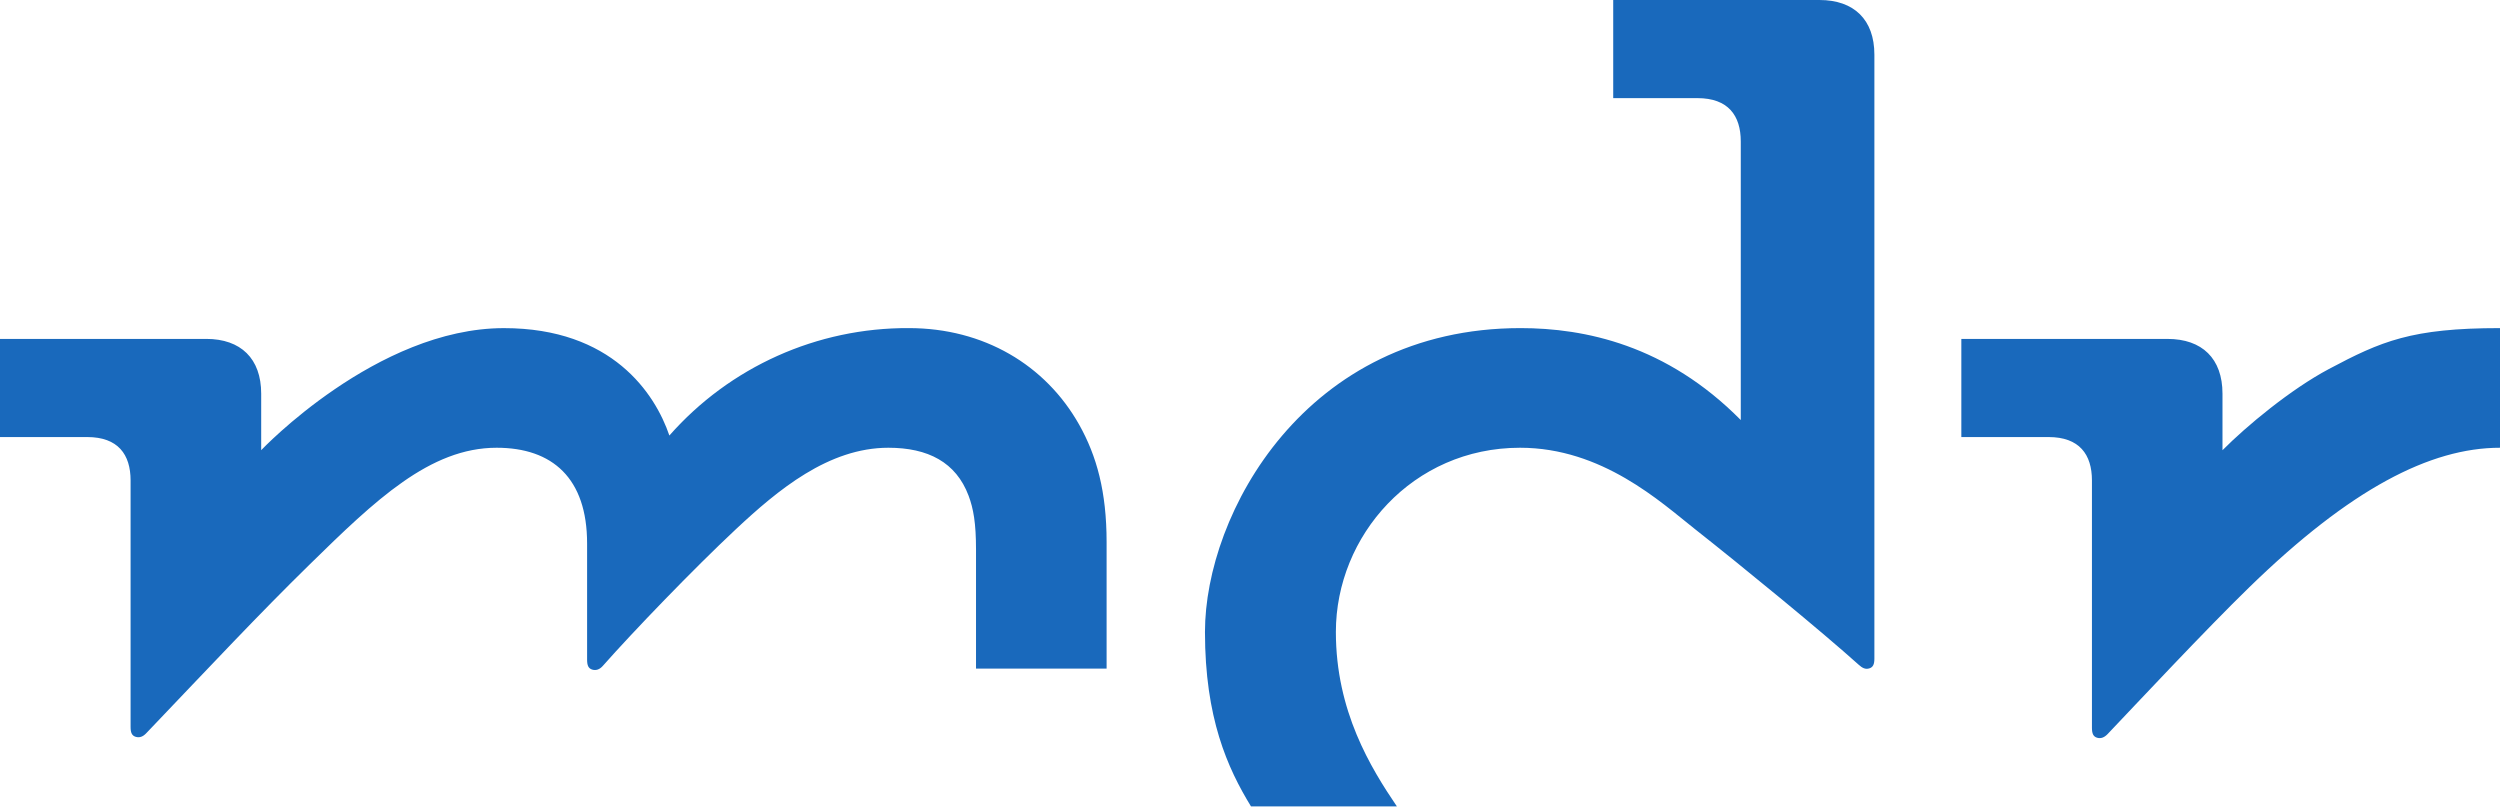
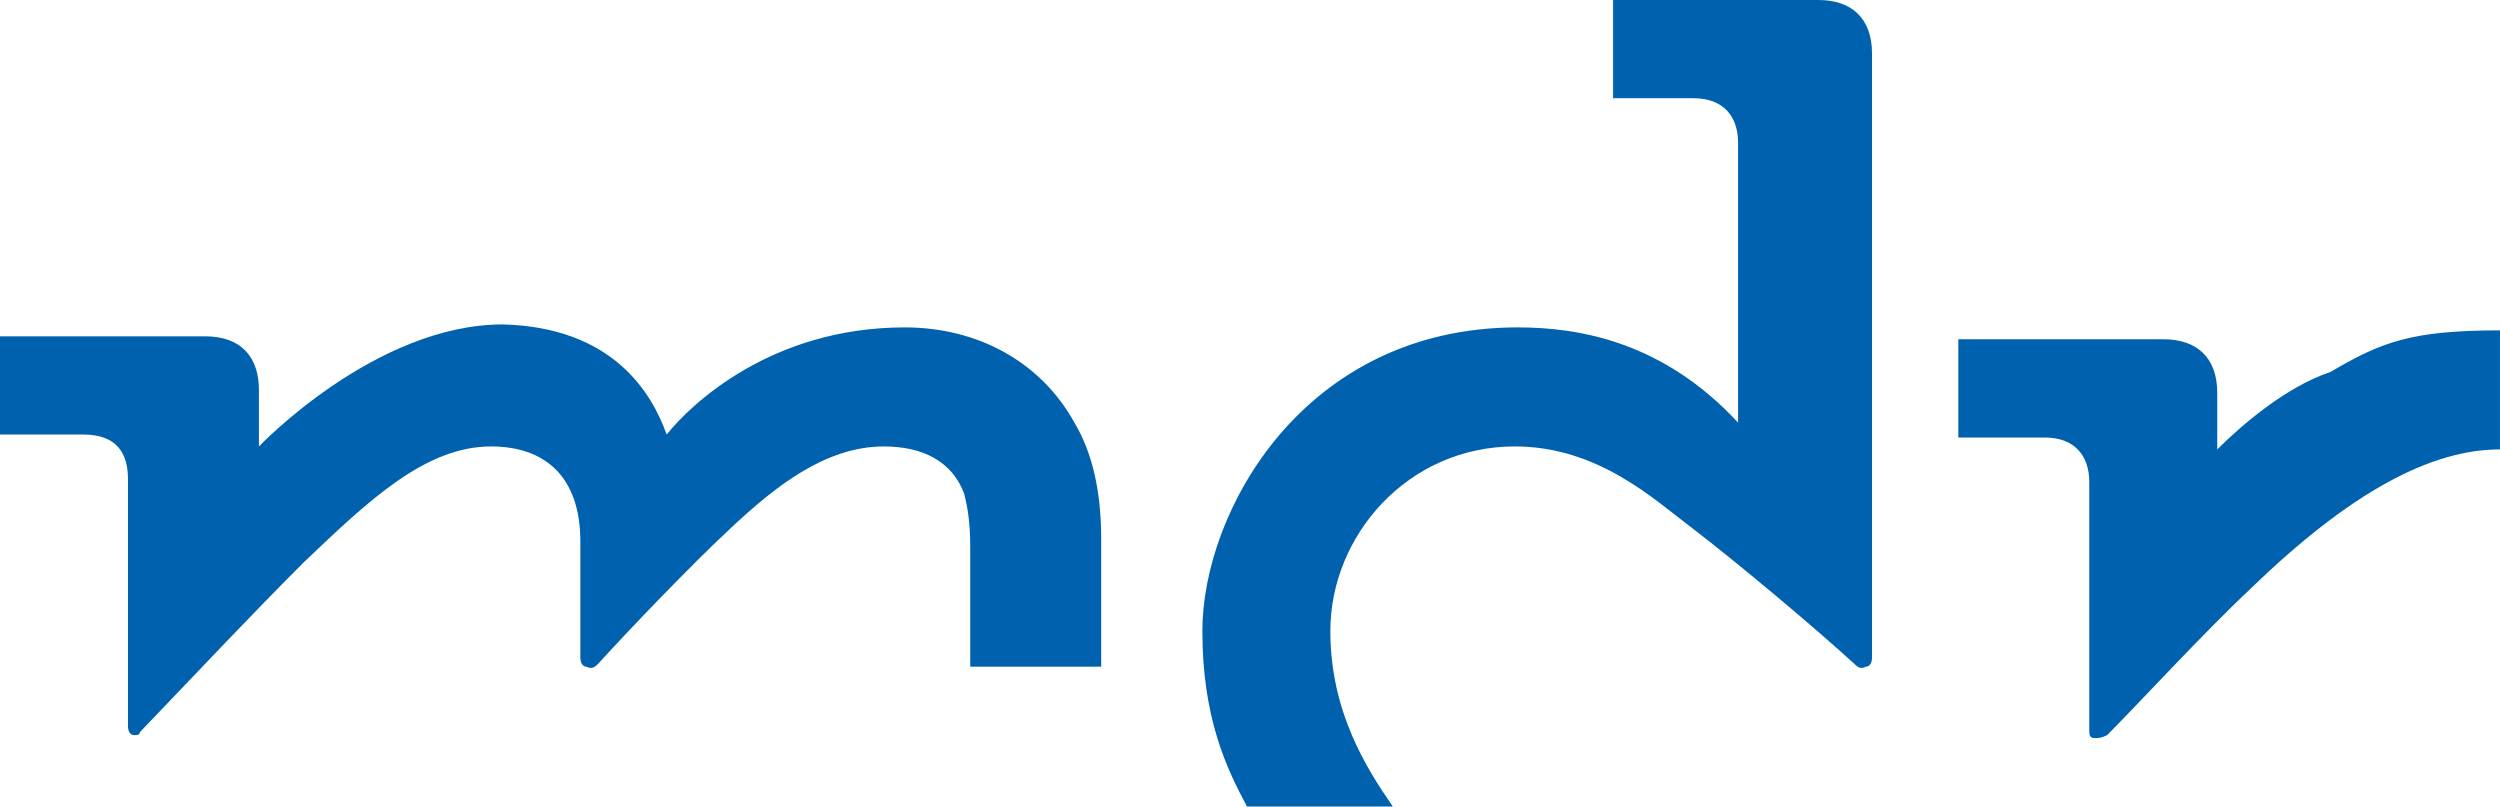
- <svg xmlns="http://www.w3.org/2000/svg" width="117.165" height="37.794">
-   <path d="M104.159 21.099v-2.651c0-1.643-.955-2.564-2.576-2.564H91.92v4.599h4.087c1.447 0 2.034.818 2.034 2.033v11.592c0 .27.06.408.236.465.185.057.347-.013.499-.171 1.367-1.436 4.57-4.868 6.653-6.893 4.719-4.59 8.465-6.525 11.737-6.525v-5.607c-4.15 0-5.565.613-8.016 1.915-1.802.958-3.866 2.675-4.99 3.807zm-32.896-5.722c-10.089 0-14.791 8.709-14.791 14.24 0 4.032 1.055 6.375 2.158 8.177h6.837c-1.228-1.814-2.86-4.462-2.86-8.177 0-4.502 3.598-8.633 8.63-8.633 3.847 0 6.597 2.548 8.18 3.798 2.306 1.82 5.978 4.83 7.694 6.373.162.147.312.229.497.169.177-.055.237-.194.237-.461v-28.3C87.845.921 86.89 0 85.269 0h-9.664v4.599h3.946c1.445 0 2.032.818 2.032 2.032v13.055c-3.48-3.521-7.322-4.309-10.32-4.309zM31.37 20.412a14.854 14.854 0 0 1 11.226-5.035c3.503 0 6.405 1.724 7.983 4.53.82 1.463 1.283 3.138 1.283 5.5v5.927h-6.12v-5.579c0-1.233-.12-1.915-.348-2.523-.59-1.57-1.904-2.248-3.759-2.248-2.805 0-5.179 1.977-7.153 3.824-1.987 1.859-4.829 4.813-6.233 6.403-.144.162-.312.226-.497.17-.177-.058-.237-.195-.237-.465v-5.447c0-3.052-1.62-4.485-4.24-4.485-3.127 0-5.693 2.464-8.756 5.464-2.392 2.342-4.585 4.688-7.665 7.915-.149.158-.31.226-.497.168-.176-.056-.237-.192-.237-.463V22.516c0-1.215-.587-2.033-2.033-2.033H0v-4.6h9.665c1.62 0 2.576.922 2.576 2.565v2.65s5.412-5.72 11.376-5.72c5.064 0 7.082 3.06 7.754 5.034" fill="#1969bc" />
+ <svg xmlns="http://www.w3.org/2000/svg" width="800" height="258.1" version="1.1">
+   <path d="m709.52 143.81v-18.095c0-11.429-6.667-17.143-17.143-17.143h-65.714v31.429h27.619c9.524 0 14.286 5.714 14.286 14.286v79.048c0 1.905 0 2.857 1.905 2.857 0.952 0 1.905 0 3.809-0.952 9.524-9.524 31.429-33.333 45.714-46.667 32.381-31.429 58.095-44.762 80-44.762v-38.095c-28.571 0-38.095 3.809-54.286 13.333-14.286 4.762-28.571 17.143-36.19 24.762m-223.81-39.048c-68.571 0-100.95 59.048-100.95 97.143 0 27.619 7.619 43.81 14.286 56.19h46.667c-8.571-12.381-20-30.476-20-56.19 0-30.476 24.762-59.048 59.048-59.048 26.667 0 44.762 17.143 56.19 25.714 16.19 12.381 40.952 33.333 52.381 43.81 0.952 0.952 1.905 1.905 3.809 0.952 0.952 0 1.905-0.952 1.905-2.857v-193.33c0-11.429-6.667-17.143-17.143-17.143h-65.714v31.429h25.714c9.524 0 14.286 5.714 14.286 14.286v89.524c-23.81-25.714-50.476-30.476-70.476-30.476m-272.38 34.286c7.619-9.524 33.333-34.286 76.19-34.286 23.81 0 43.81 11.429 54.286 30.476 5.714 9.524 8.571 21.905 8.571 37.143v40.952h-41.905v-38.095c0-8.571-0.952-13.333-1.905-17.143-3.809-10.476-13.333-15.238-25.714-15.238-19.048 0-35.238 13.333-48.571 25.714s-33.333 33.333-42.857 43.81c-0.952 0.952-1.905 1.905-3.809 0.952-0.952 0-1.905-0.952-1.905-2.857v-37.143c0-20.952-11.429-30.476-28.571-30.476-20.952 0-39.048 17.143-60 37.143-16.19 16.19-31.429 32.381-52.381 54.286 0 0.952-0.952 0.952-1.905 0.952s-1.905-0.952-1.905-2.857v-79.048c0-8.571-3.809-14.286-14.286-14.286h-26.667v-31.429h65.714c11.429 0 17.143 6.667 17.143 17.143v18.095s37.143-39.048 78.095-39.048c35.238 0.952 47.619 21.905 52.381 35.238" fill="#0062ae" />
</svg>
